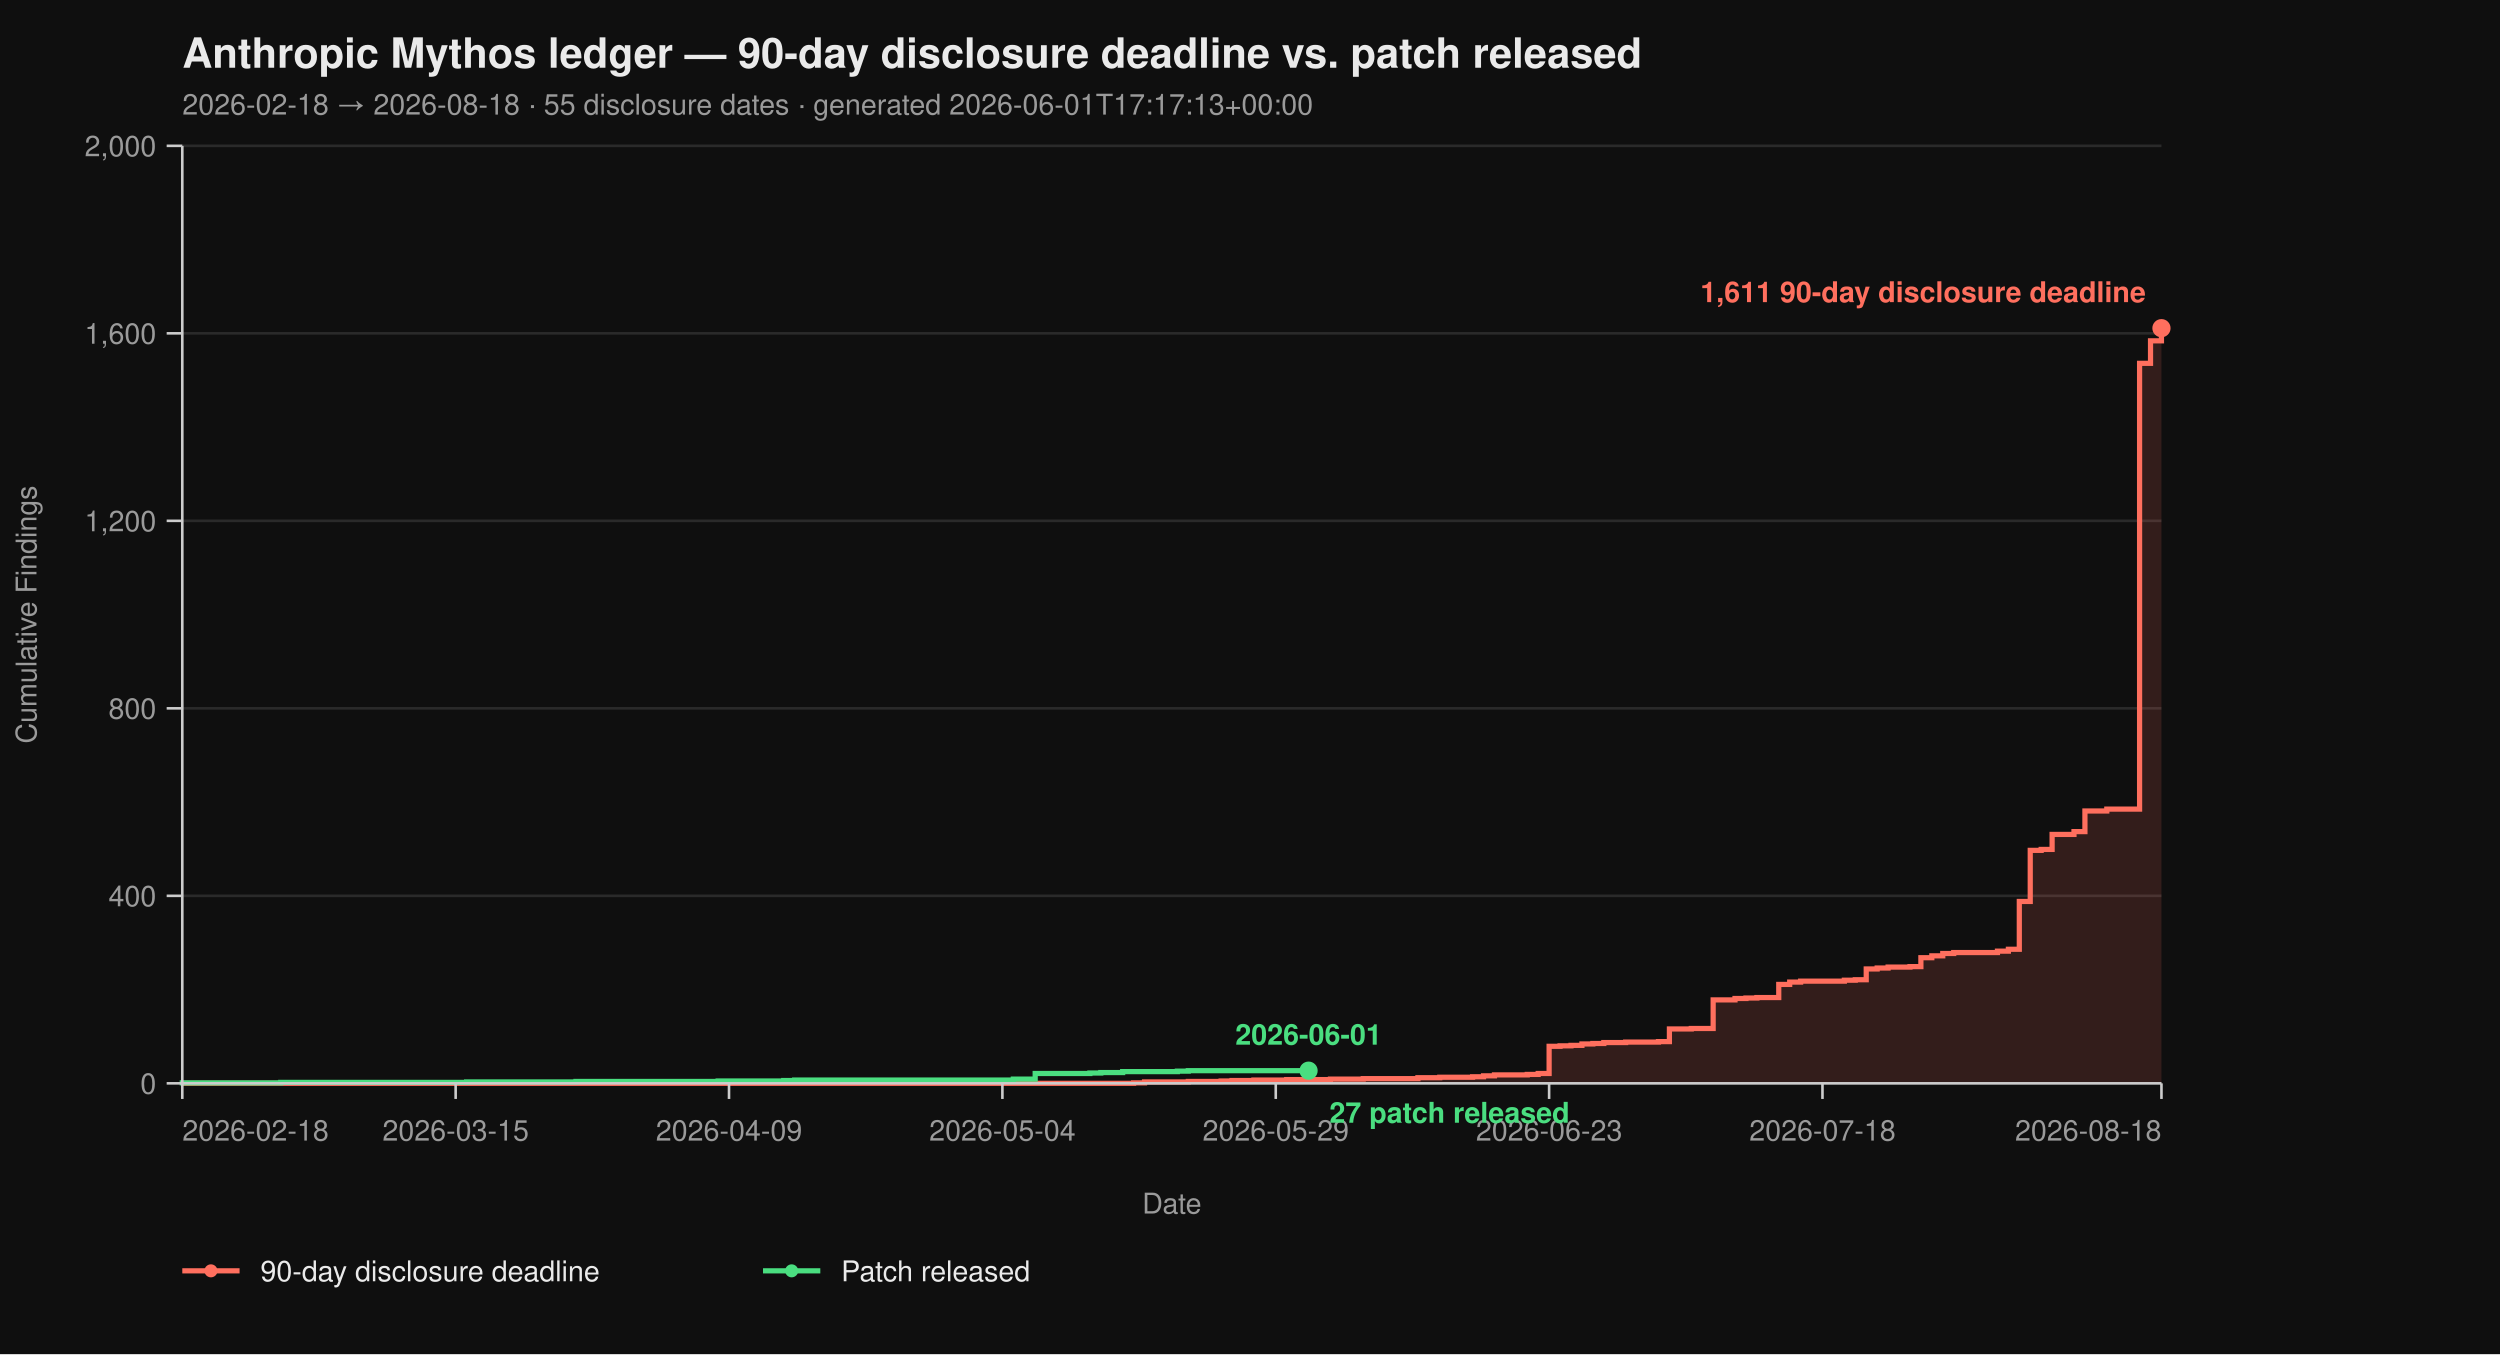
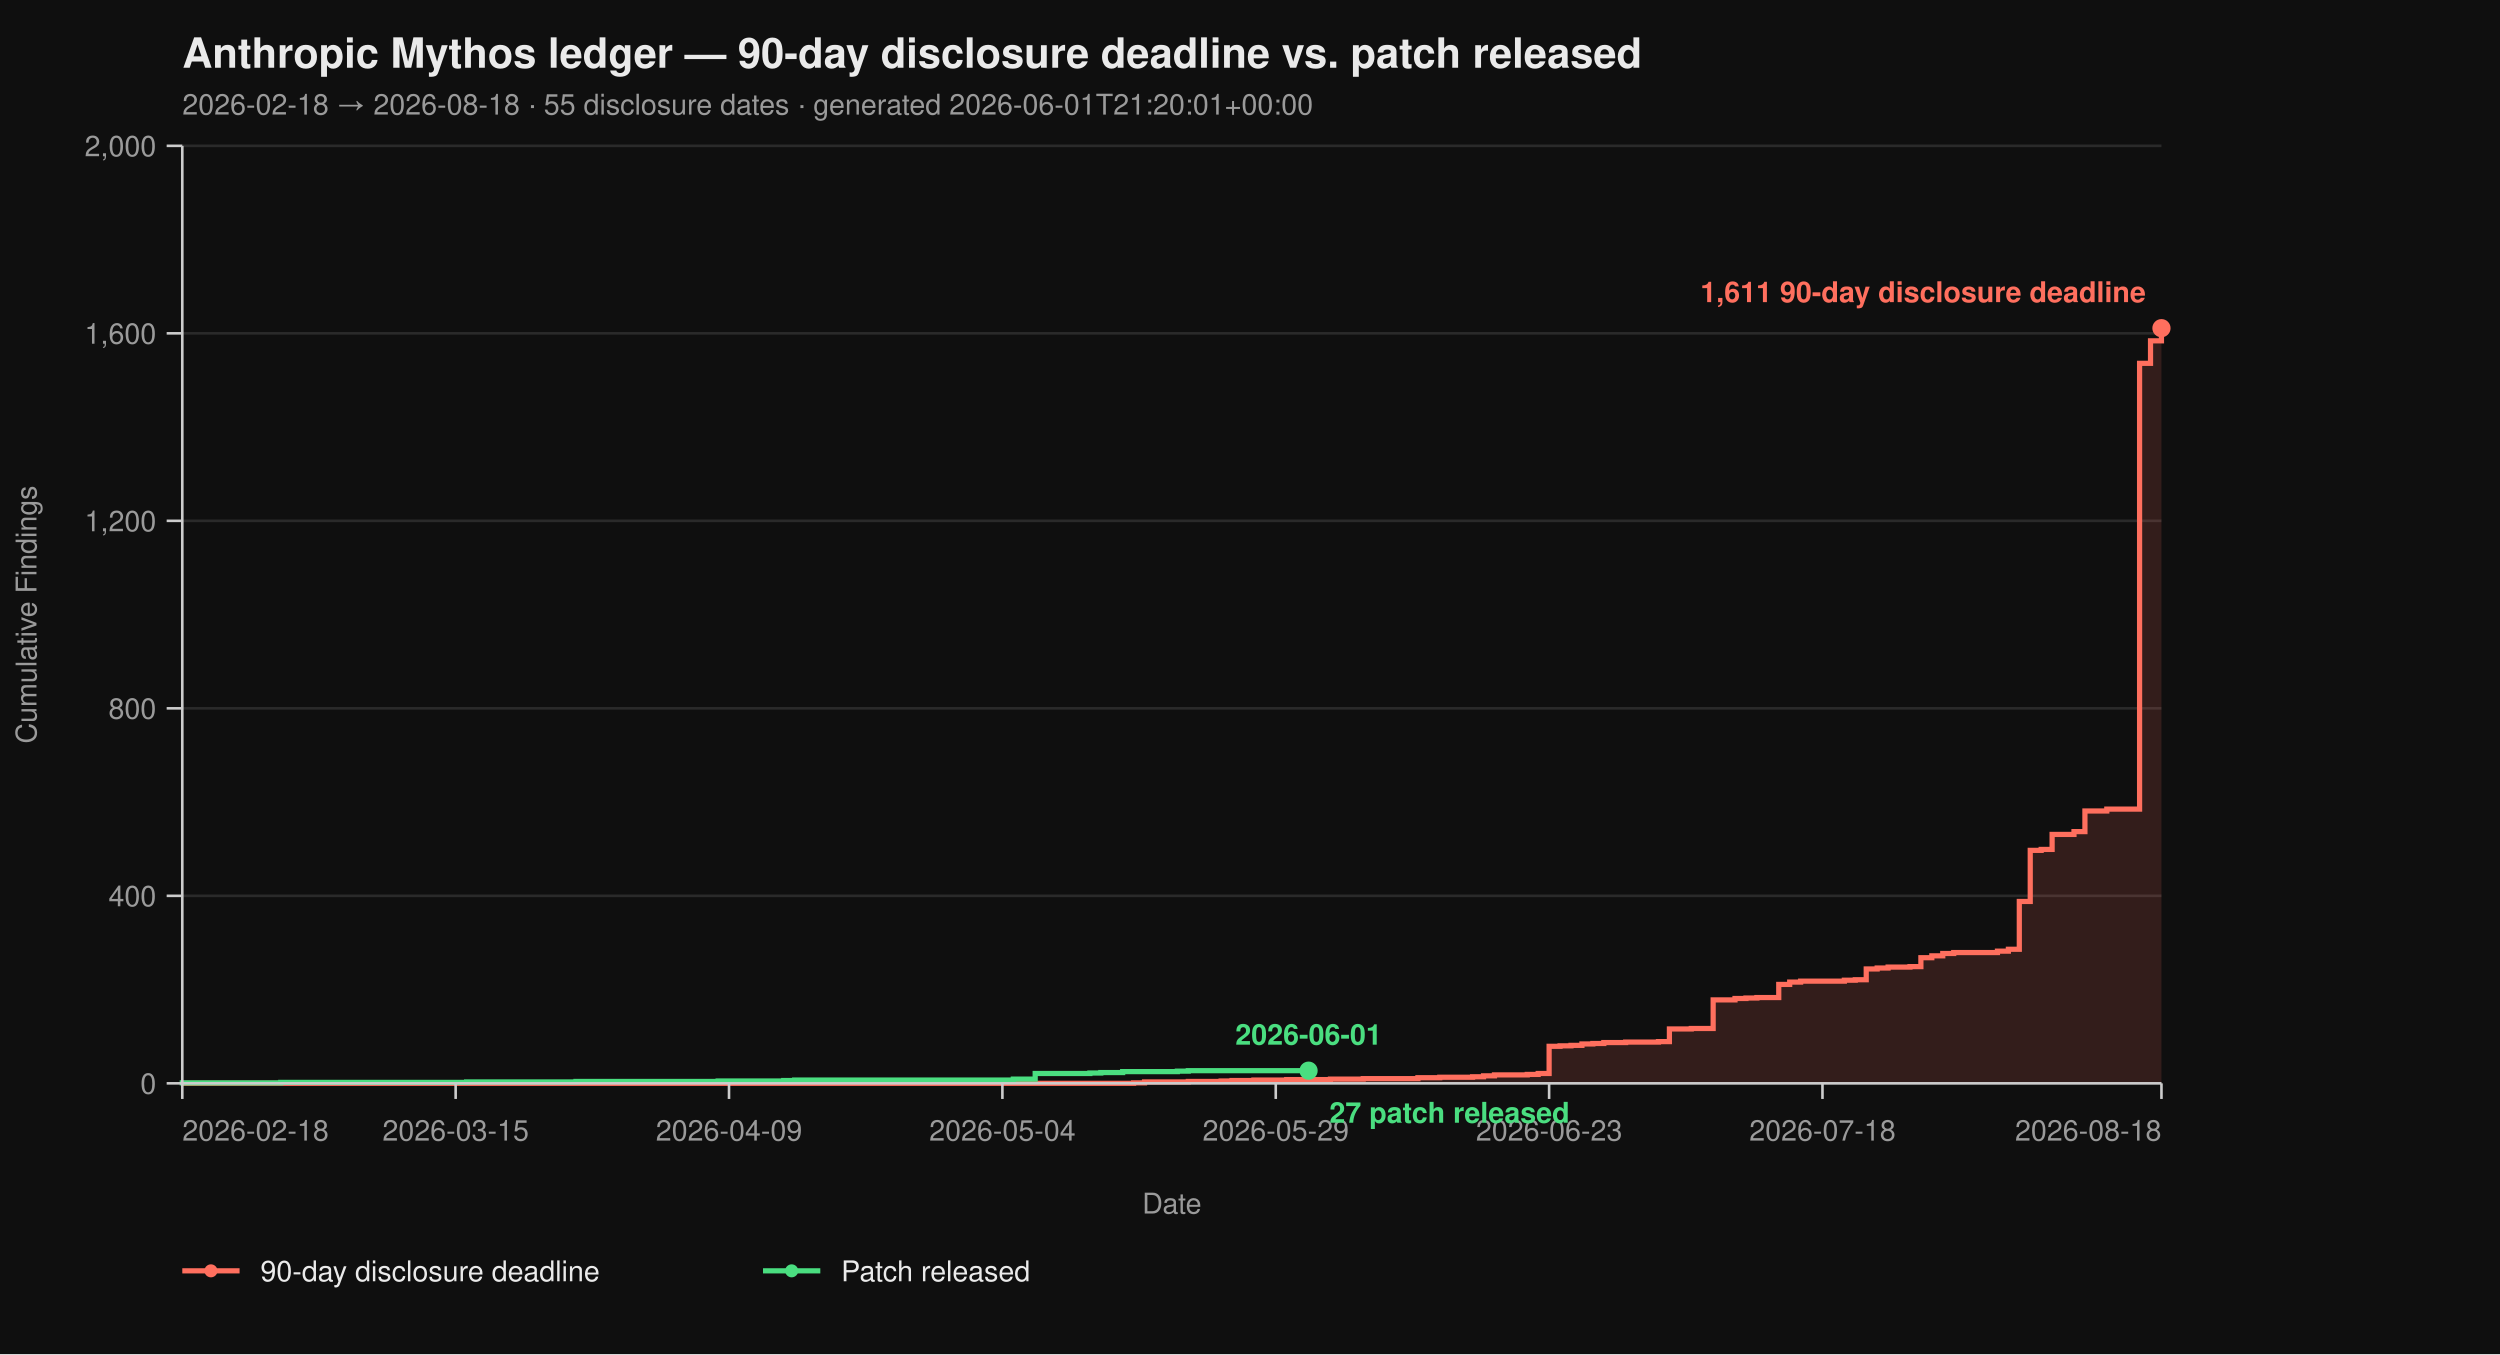
<svg xmlns="http://www.w3.org/2000/svg" viewBox="0 0 960 520" width="960" height="520" font-family="-apple-system, BlinkMacSystemFont, 'Segoe UI', Helvetica, Arial, sans-serif">
  <rect width="100%" height="100%" fill="#0f0f0f" />
  <text x="70" y="26" fill="#eaeaea" font-size="16" font-weight="700">Anthropic Mythos ledger — 90-day disclosure deadline vs. patch released</text>
-   <text x="70" y="44" fill="#9a9a9a" font-size="11">2026-02-18 → 2026-08-18  ·  55 disclosure dates  ·  generated 2026-06-01T17:17:13+00:00</text>
+   <text x="70" y="44" fill="#9a9a9a" font-size="11">2026-02-18 → 2026-08-18  ·  55 disclosure dates  ·  generated 2026-06-01T21:20:01+00:00</text>
  <line x1="70" y1="416.00" x2="830" y2="416.00" stroke="#2a2a2a" stroke-width="1" />
  <line x1="70" y1="344.00" x2="830" y2="344.00" stroke="#2a2a2a" stroke-width="1" />
  <line x1="70" y1="272.00" x2="830" y2="272.00" stroke="#2a2a2a" stroke-width="1" />
  <line x1="70" y1="200.00" x2="830" y2="200.00" stroke="#2a2a2a" stroke-width="1" />
  <line x1="70" y1="128.00" x2="830" y2="128.00" stroke="#2a2a2a" stroke-width="1" />
  <line x1="70" y1="56.00" x2="830" y2="56.00" stroke="#2a2a2a" stroke-width="1" />
  <path d="M 70.00 416.00 L 435.30 416.00 L 435.30 415.82 L 439.50 415.82 L 439.50 415.46 L 456.30 415.46 L 456.30 415.28 L 468.90 415.28 L 468.90 415.10 L 473.09 415.10 L 473.09 414.92 L 481.49 414.92 L 481.49 414.74 L 494.09 414.74 L 494.09 414.56 L 510.88 414.56 L 510.88 414.38 L 523.48 414.38 L 523.48 414.20 L 544.48 414.20 L 544.48 413.84 L 552.87 413.84 L 552.87 413.66 L 565.47 413.66 L 565.47 413.48 L 569.67 413.48 L 569.67 413.12 L 573.87 413.12 L 573.87 412.76 L 586.46 412.76 L 586.46 412.58 L 590.66 412.58 L 590.66 412.22 L 594.86 412.22 L 594.86 401.78 L 599.06 401.78 L 599.06 401.60 L 603.26 401.60 L 603.26 401.42 L 607.46 401.42 L 607.46 400.88 L 611.66 400.88 L 611.66 400.70 L 615.86 400.70 L 615.86 400.34 L 624.25 400.34 L 624.25 400.16 L 636.85 400.16 L 636.85 399.98 L 641.05 399.98 L 641.05 395.12 L 649.45 395.12 L 649.45 394.94 L 657.85 394.94 L 657.85 383.96 L 666.24 383.96 L 666.24 383.42 L 670.44 383.42 L 670.44 383.24 L 674.64 383.24 L 674.64 383.06 L 683.04 383.06 L 683.04 378.02 L 687.24 378.02 L 687.24 377.12 L 691.44 377.12 L 691.44 376.76 L 708.23 376.76 L 708.23 376.40 L 712.43 376.40 L 712.43 376.22 L 716.63 376.22 L 716.63 372.08 L 720.83 372.08 L 720.83 371.72 L 725.03 371.72 L 725.03 371.36 L 733.43 371.36 L 733.43 371.18 L 737.62 371.18 L 737.62 367.76 L 741.82 367.76 L 741.82 367.04 L 746.02 367.04 L 746.02 366.14 L 750.22 366.14 L 750.22 365.78 L 767.02 365.78 L 767.02 365.24 L 771.22 365.24 L 771.22 364.52 L 775.41 364.52 L 775.41 346.16 L 779.61 346.16 L 779.61 326.54 L 783.81 326.54 L 783.81 326.18 L 788.01 326.18 L 788.01 320.42 L 796.41 320.42 L 796.41 319.34 L 800.61 319.34 L 800.61 311.42 L 809.01 311.42 L 809.01 310.70 L 821.60 310.70 L 821.60 139.52 L 825.80 139.52 L 825.80 130.88 L 830.00 130.88 L 830.00 126.02 L 830.00 126.02 L 830.00 416.00 Z" fill="#ff6f5e26" stroke="none" />
  <path d="M 70.00 416.00 L 435.30 416.00 L 435.30 415.82 L 439.50 415.82 L 439.50 415.46 L 456.30 415.46 L 456.30 415.28 L 468.90 415.28 L 468.90 415.10 L 473.09 415.10 L 473.09 414.92 L 481.49 414.92 L 481.49 414.74 L 494.09 414.74 L 494.09 414.56 L 510.88 414.56 L 510.88 414.38 L 523.48 414.38 L 523.48 414.20 L 544.48 414.20 L 544.48 413.84 L 552.87 413.84 L 552.87 413.66 L 565.47 413.66 L 565.47 413.48 L 569.67 413.48 L 569.67 413.12 L 573.87 413.12 L 573.87 412.76 L 586.46 412.76 L 586.46 412.58 L 590.66 412.58 L 590.66 412.22 L 594.86 412.22 L 594.86 401.78 L 599.06 401.78 L 599.06 401.60 L 603.26 401.60 L 603.26 401.42 L 607.46 401.42 L 607.46 400.88 L 611.66 400.88 L 611.66 400.70 L 615.86 400.70 L 615.86 400.34 L 624.25 400.34 L 624.25 400.16 L 636.85 400.16 L 636.85 399.98 L 641.05 399.98 L 641.05 395.12 L 649.45 395.12 L 649.45 394.94 L 657.85 394.94 L 657.85 383.96 L 666.24 383.96 L 666.24 383.42 L 670.44 383.42 L 670.44 383.24 L 674.64 383.24 L 674.64 383.06 L 683.04 383.06 L 683.04 378.02 L 687.24 378.02 L 687.24 377.12 L 691.44 377.12 L 691.44 376.76 L 708.23 376.76 L 708.23 376.40 L 712.43 376.40 L 712.43 376.22 L 716.63 376.22 L 716.63 372.08 L 720.83 372.08 L 720.83 371.72 L 725.03 371.72 L 725.03 371.36 L 733.43 371.36 L 733.43 371.18 L 737.62 371.18 L 737.62 367.76 L 741.82 367.76 L 741.82 367.04 L 746.02 367.04 L 746.02 366.14 L 750.22 366.14 L 750.22 365.78 L 767.02 365.78 L 767.02 365.24 L 771.22 365.24 L 771.22 364.52 L 775.41 364.52 L 775.41 346.16 L 779.61 346.16 L 779.61 326.54 L 783.81 326.54 L 783.81 326.18 L 788.01 326.18 L 788.01 320.42 L 796.41 320.42 L 796.41 319.34 L 800.61 319.34 L 800.61 311.42 L 809.01 311.42 L 809.01 310.70 L 821.60 310.70 L 821.60 139.52 L 825.80 139.52 L 825.80 130.88 L 830.00 130.88 L 830.00 126.02 L 830.00 126.02" fill="none" stroke="#ff6f5e" stroke-width="2" stroke-linejoin="miter" stroke-linecap="butt" />
  <path d="M 70.00 416.00 L 70.00 416.00 L 70.00 415.82 L 107.79 415.82 L 107.79 415.64 L 179.17 415.64 L 179.17 415.46 L 221.16 415.46 L 221.16 415.28 L 275.75 415.28 L 275.75 415.10 L 300.94 415.10 L 300.94 414.92 L 305.14 414.92 L 305.14 414.74 L 389.12 414.74 L 389.12 414.38 L 397.51 414.38 L 397.51 412.22 L 418.51 412.22 L 418.51 412.04 L 422.71 412.04 L 422.71 411.86 L 431.10 411.86 L 431.10 411.50 L 452.10 411.50 L 452.10 411.32 L 456.30 411.32 L 456.30 411.14 L 502.49 411.14" fill="none" stroke="#4ade80" stroke-width="2" stroke-linejoin="miter" stroke-linecap="butt" />
  <line x1="70" y1="56" x2="70" y2="416" stroke="#cccccc" stroke-width="1" />
  <line x1="70" y1="416" x2="830" y2="416" stroke="#cccccc" stroke-width="1" />
  <line x1="64" y1="416.00" x2="70" y2="416.00" stroke="#cccccc" stroke-width="1" />
  <line x1="64" y1="344.00" x2="70" y2="344.00" stroke="#cccccc" stroke-width="1" />
  <line x1="64" y1="272.00" x2="70" y2="272.00" stroke="#cccccc" stroke-width="1" />
  <line x1="64" y1="200.00" x2="70" y2="200.00" stroke="#cccccc" stroke-width="1" />
  <line x1="64" y1="128.00" x2="70" y2="128.00" stroke="#cccccc" stroke-width="1" />
  <line x1="64" y1="56.00" x2="70" y2="56.00" stroke="#cccccc" stroke-width="1" />
  <text x="60" y="420.00" text-anchor="end" fill="#9a9a9a" font-size="11">0</text>
  <text x="60" y="348.00" text-anchor="end" fill="#9a9a9a" font-size="11">400</text>
  <text x="60" y="276.00" text-anchor="end" fill="#9a9a9a" font-size="11">800</text>
  <text x="60" y="204.00" text-anchor="end" fill="#9a9a9a" font-size="11">1,200</text>
  <text x="60" y="132.00" text-anchor="end" fill="#9a9a9a" font-size="11">1,600</text>
  <text x="60" y="60.00" text-anchor="end" fill="#9a9a9a" font-size="11">2,000</text>
  <text x="14" y="236.00" fill="#9a9a9a" font-size="11" transform="rotate(-90 14 236.00)" text-anchor="middle">Cumulative Findings</text>
  <line x1="70.00" y1="416" x2="70.00" y2="422" stroke="#cccccc" stroke-width="1" />
  <line x1="174.97" y1="416" x2="174.97" y2="422" stroke="#cccccc" stroke-width="1" />
  <line x1="279.94" y1="416" x2="279.94" y2="422" stroke="#cccccc" stroke-width="1" />
  <line x1="384.92" y1="416" x2="384.92" y2="422" stroke="#cccccc" stroke-width="1" />
  <line x1="489.89" y1="416" x2="489.89" y2="422" stroke="#cccccc" stroke-width="1" />
  <line x1="594.86" y1="416" x2="594.86" y2="422" stroke="#cccccc" stroke-width="1" />
  <line x1="699.83" y1="416" x2="699.83" y2="422" stroke="#cccccc" stroke-width="1" />
  <line x1="830.00" y1="416" x2="830.00" y2="422" stroke="#cccccc" stroke-width="1" />
  <text x="70.00" y="438" text-anchor="start" fill="#9a9a9a" font-size="11">2026-02-18</text>
  <text x="174.97" y="438" text-anchor="middle" fill="#9a9a9a" font-size="11">2026-03-15</text>
  <text x="279.94" y="438" text-anchor="middle" fill="#9a9a9a" font-size="11">2026-04-09</text>
  <text x="384.92" y="438" text-anchor="middle" fill="#9a9a9a" font-size="11">2026-05-04</text>
  <text x="489.89" y="438" text-anchor="middle" fill="#9a9a9a" font-size="11">2026-05-29</text>
  <text x="594.86" y="438" text-anchor="middle" fill="#9a9a9a" font-size="11">2026-06-23</text>
  <text x="699.83" y="438" text-anchor="middle" fill="#9a9a9a" font-size="11">2026-07-18</text>
  <text x="830.00" y="438" text-anchor="end" fill="#9a9a9a" font-size="11">2026-08-18</text>
  <text x="450.00" y="466" fill="#9a9a9a" font-size="11" text-anchor="middle">Date</text>
  <circle cx="830.00" cy="126.02" r="3.5" fill="#ff6f5e" />
  <text x="824.00" y="116.02" text-anchor="end" fill="#ff6f5e" font-size="11" font-weight="600">1,611 90-day disclosure deadline</text>
  <circle cx="502.49" cy="411.14" r="3.5" fill="#4ade80" />
  <text x="510.49" y="431.14" text-anchor="start" fill="#4ade80" font-size="11" font-weight="600">27 patch released</text>
  <text x="502.49" y="401.14" text-anchor="middle" fill="#4ade80" font-size="11" font-weight="600">2026-06-01</text>
  <line x1="70" y1="488" x2="92" y2="488" stroke="#ff6f5e" stroke-width="2" />
  <circle cx="81" cy="488" r="2.5" fill="#ff6f5e" />
  <text x="100" y="492" fill="#eaeaea" font-size="11">90-day disclosure deadline</text>
  <line x1="293.0" y1="488" x2="315.0" y2="488" stroke="#4ade80" stroke-width="2" />
  <circle cx="304.0" cy="488" r="2.5" fill="#4ade80" />
  <text x="323.0" y="492" fill="#eaeaea" font-size="11">Patch released</text>
</svg>
